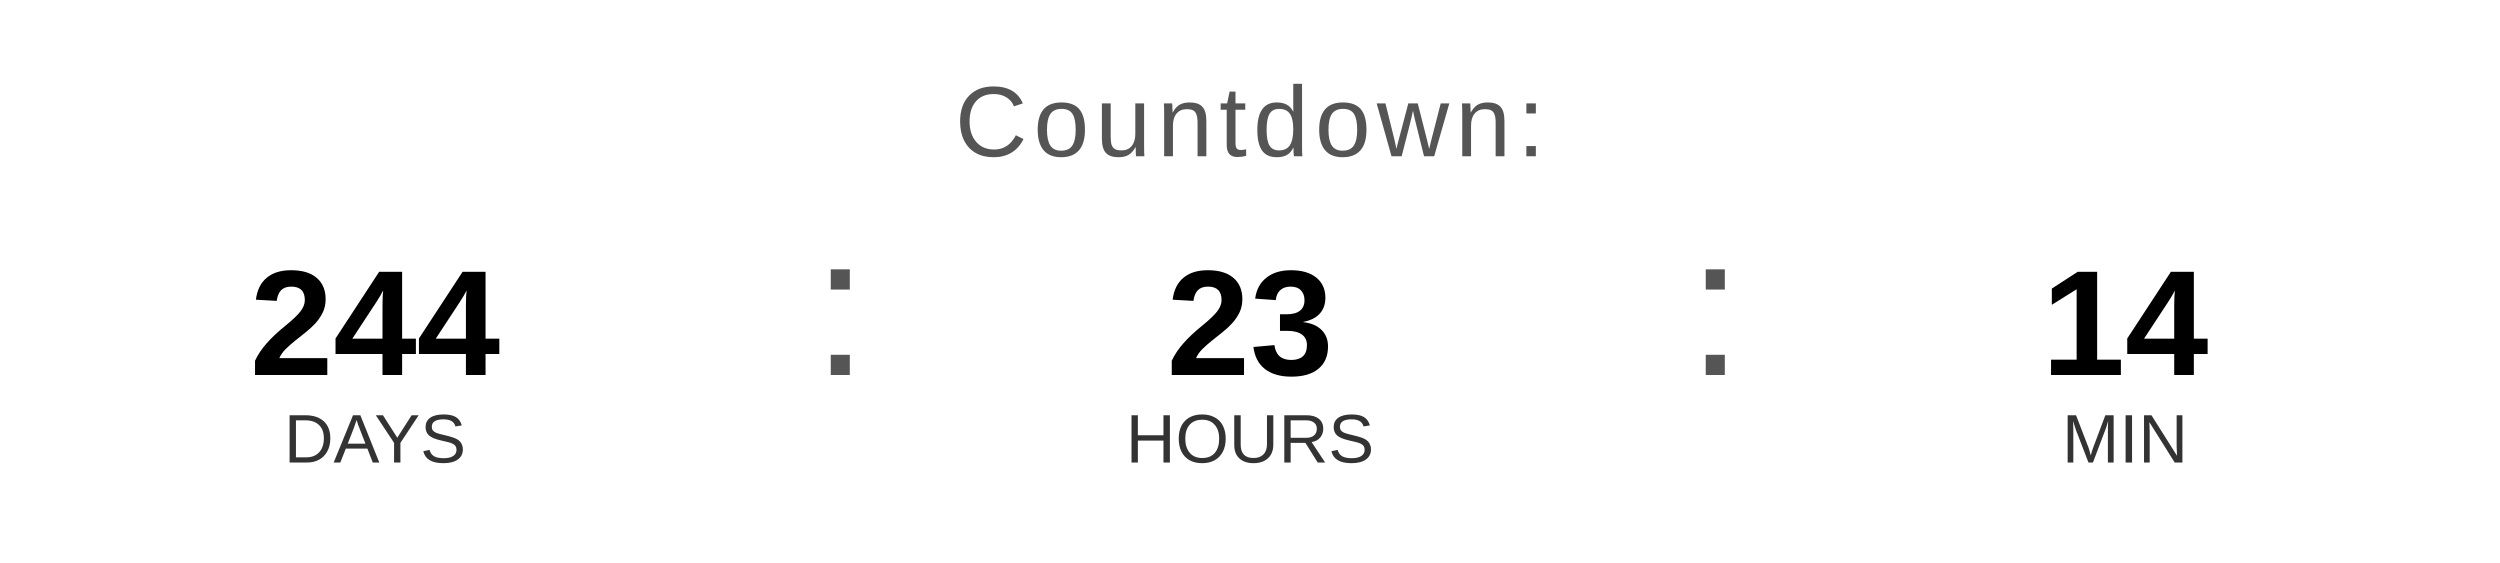
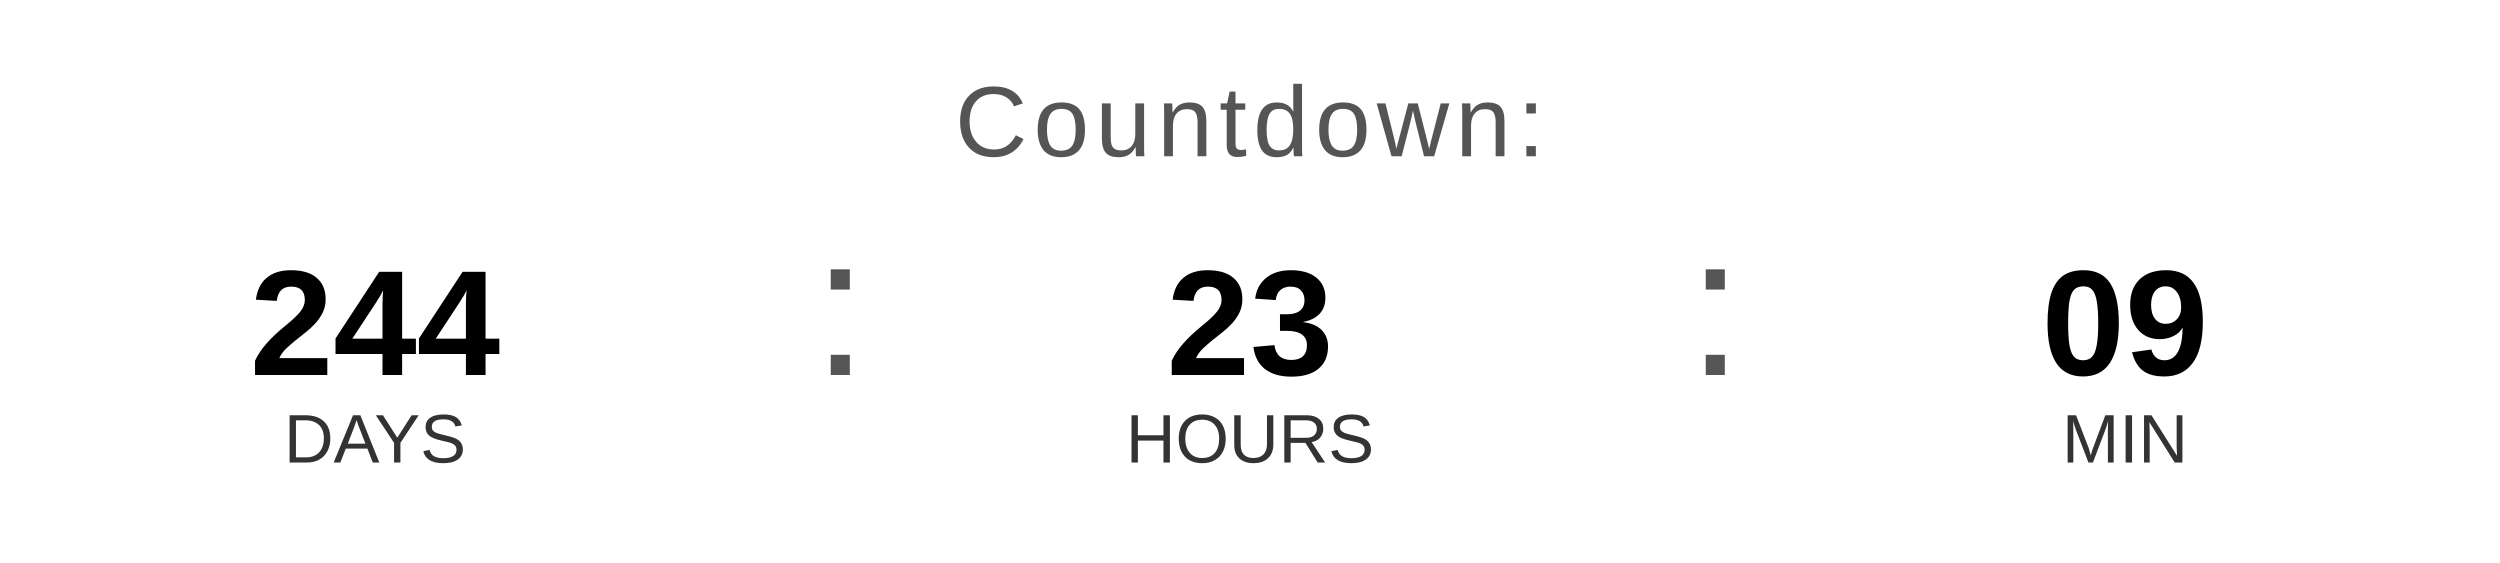
<svg xmlns="http://www.w3.org/2000/svg" width="400" height="90" viewBox="0 0 400 90">
  <text x="200" y="25" font-family="Arial, Helvetica, sans-serif" font-size="16" fill="#555555" text-anchor="middle" letter-spacing="1">
    Countdown:
  </text>
  <text x="60" y="60" font-family="Arial, Helvetica, sans-serif" font-size="24" font-weight="bold" fill="#000000" text-anchor="middle">244</text>
  <text x="60" y="74" font-family="Arial, Helvetica, sans-serif" font-size="11" fill="#333333" text-anchor="middle">DAYS</text>
  <text x="130" y="60" font-family="Arial, sans-serif" font-size="32" fill="#555555">:</text>
  <text x="200" y="60" font-family="Arial, Helvetica, sans-serif" font-size="24" font-weight="bold" fill="#000000" text-anchor="middle">23</text>
  <text x="200" y="74" font-family="Arial, Helvetica, sans-serif" font-size="11" fill="#333333" text-anchor="middle">HOURS</text>
  <text x="270" y="60" font-family="Arial, sans-serif" font-size="32" fill="#555555">:</text>
-   <text x="340" y="60" font-family="Arial, Helvetica, sans-serif" font-size="24" font-weight="bold" fill="#000000" text-anchor="middle">14</text>
+   <text x="340" y="60" font-family="Arial, Helvetica, sans-serif" font-size="24" font-weight="bold" fill="#000000" text-anchor="middle">09</text>
  <text x="340" y="74" font-family="Arial, Helvetica, sans-serif" font-size="11" fill="#333333" text-anchor="middle">MIN</text>
</svg>
